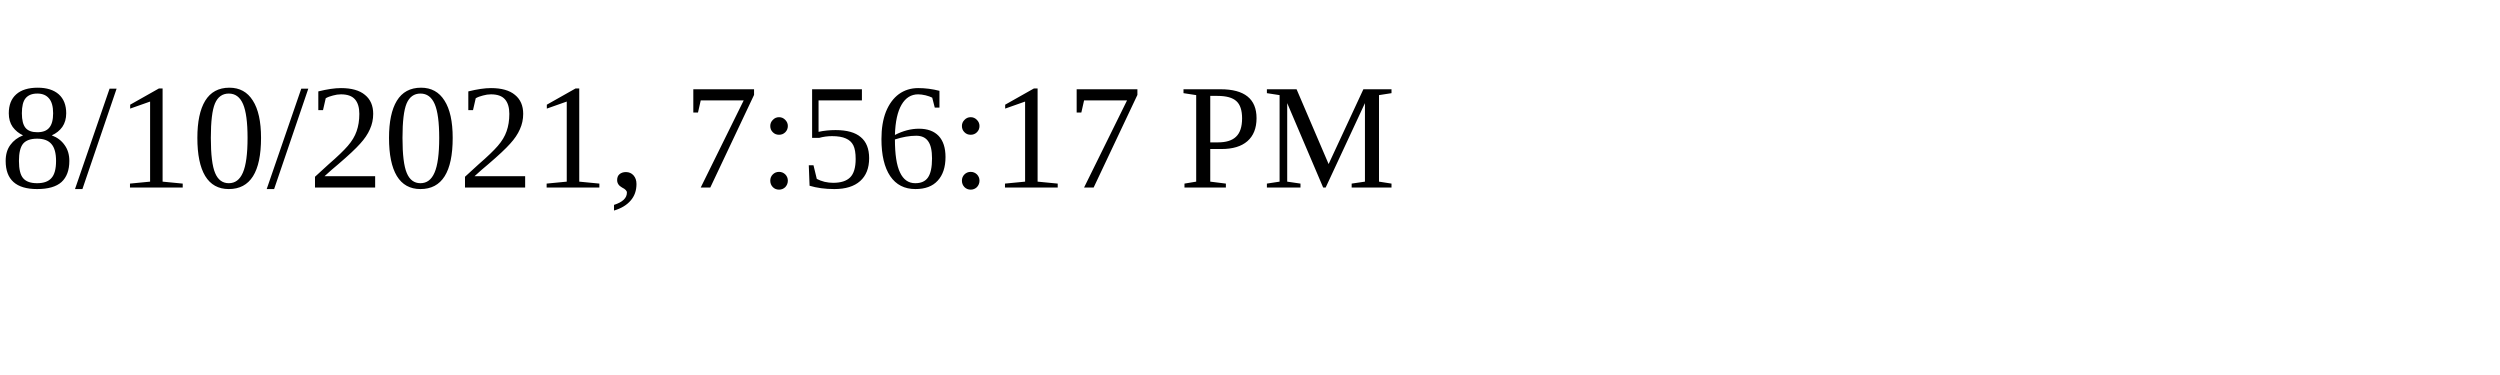
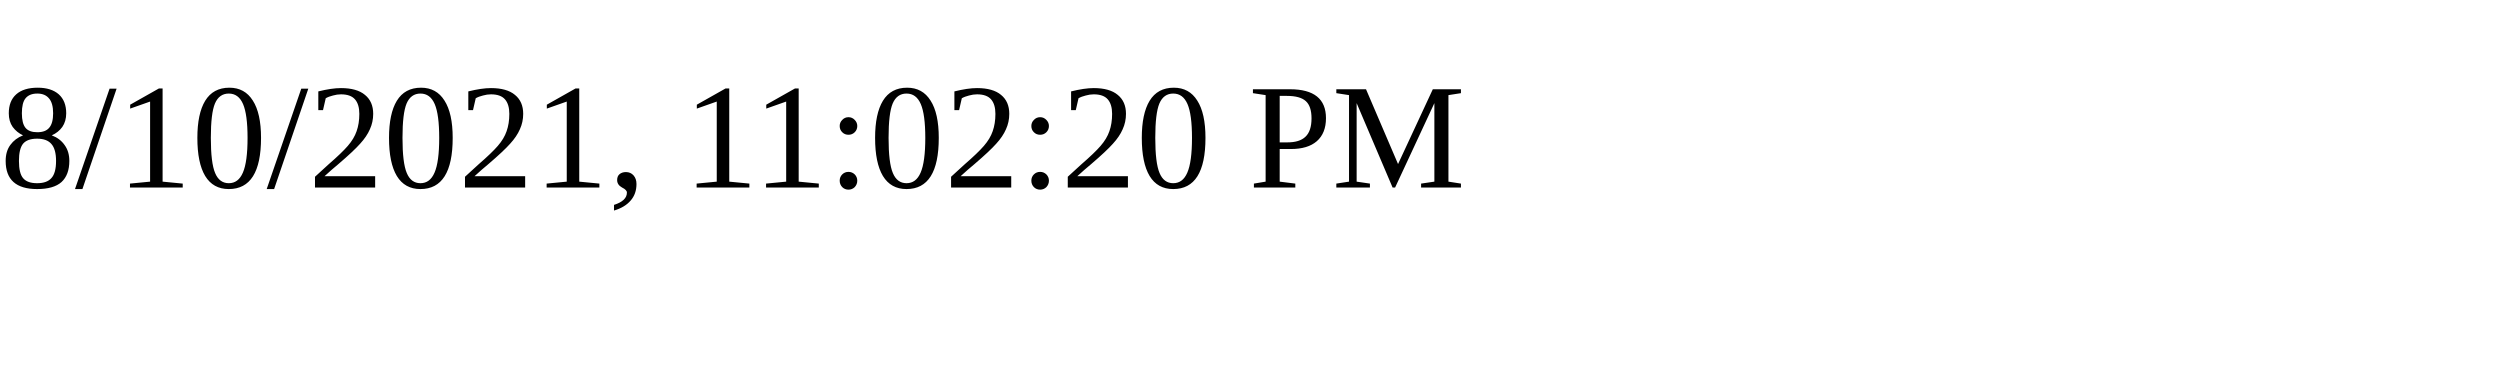
<svg xmlns="http://www.w3.org/2000/svg" height="30" width="200">
-   <text x="0" y="15">8/10/2021, 7:56:17 PM</text>
+   <text x="0" y="15">8/10/2021, 11:02:20 PM</text>
</svg>
